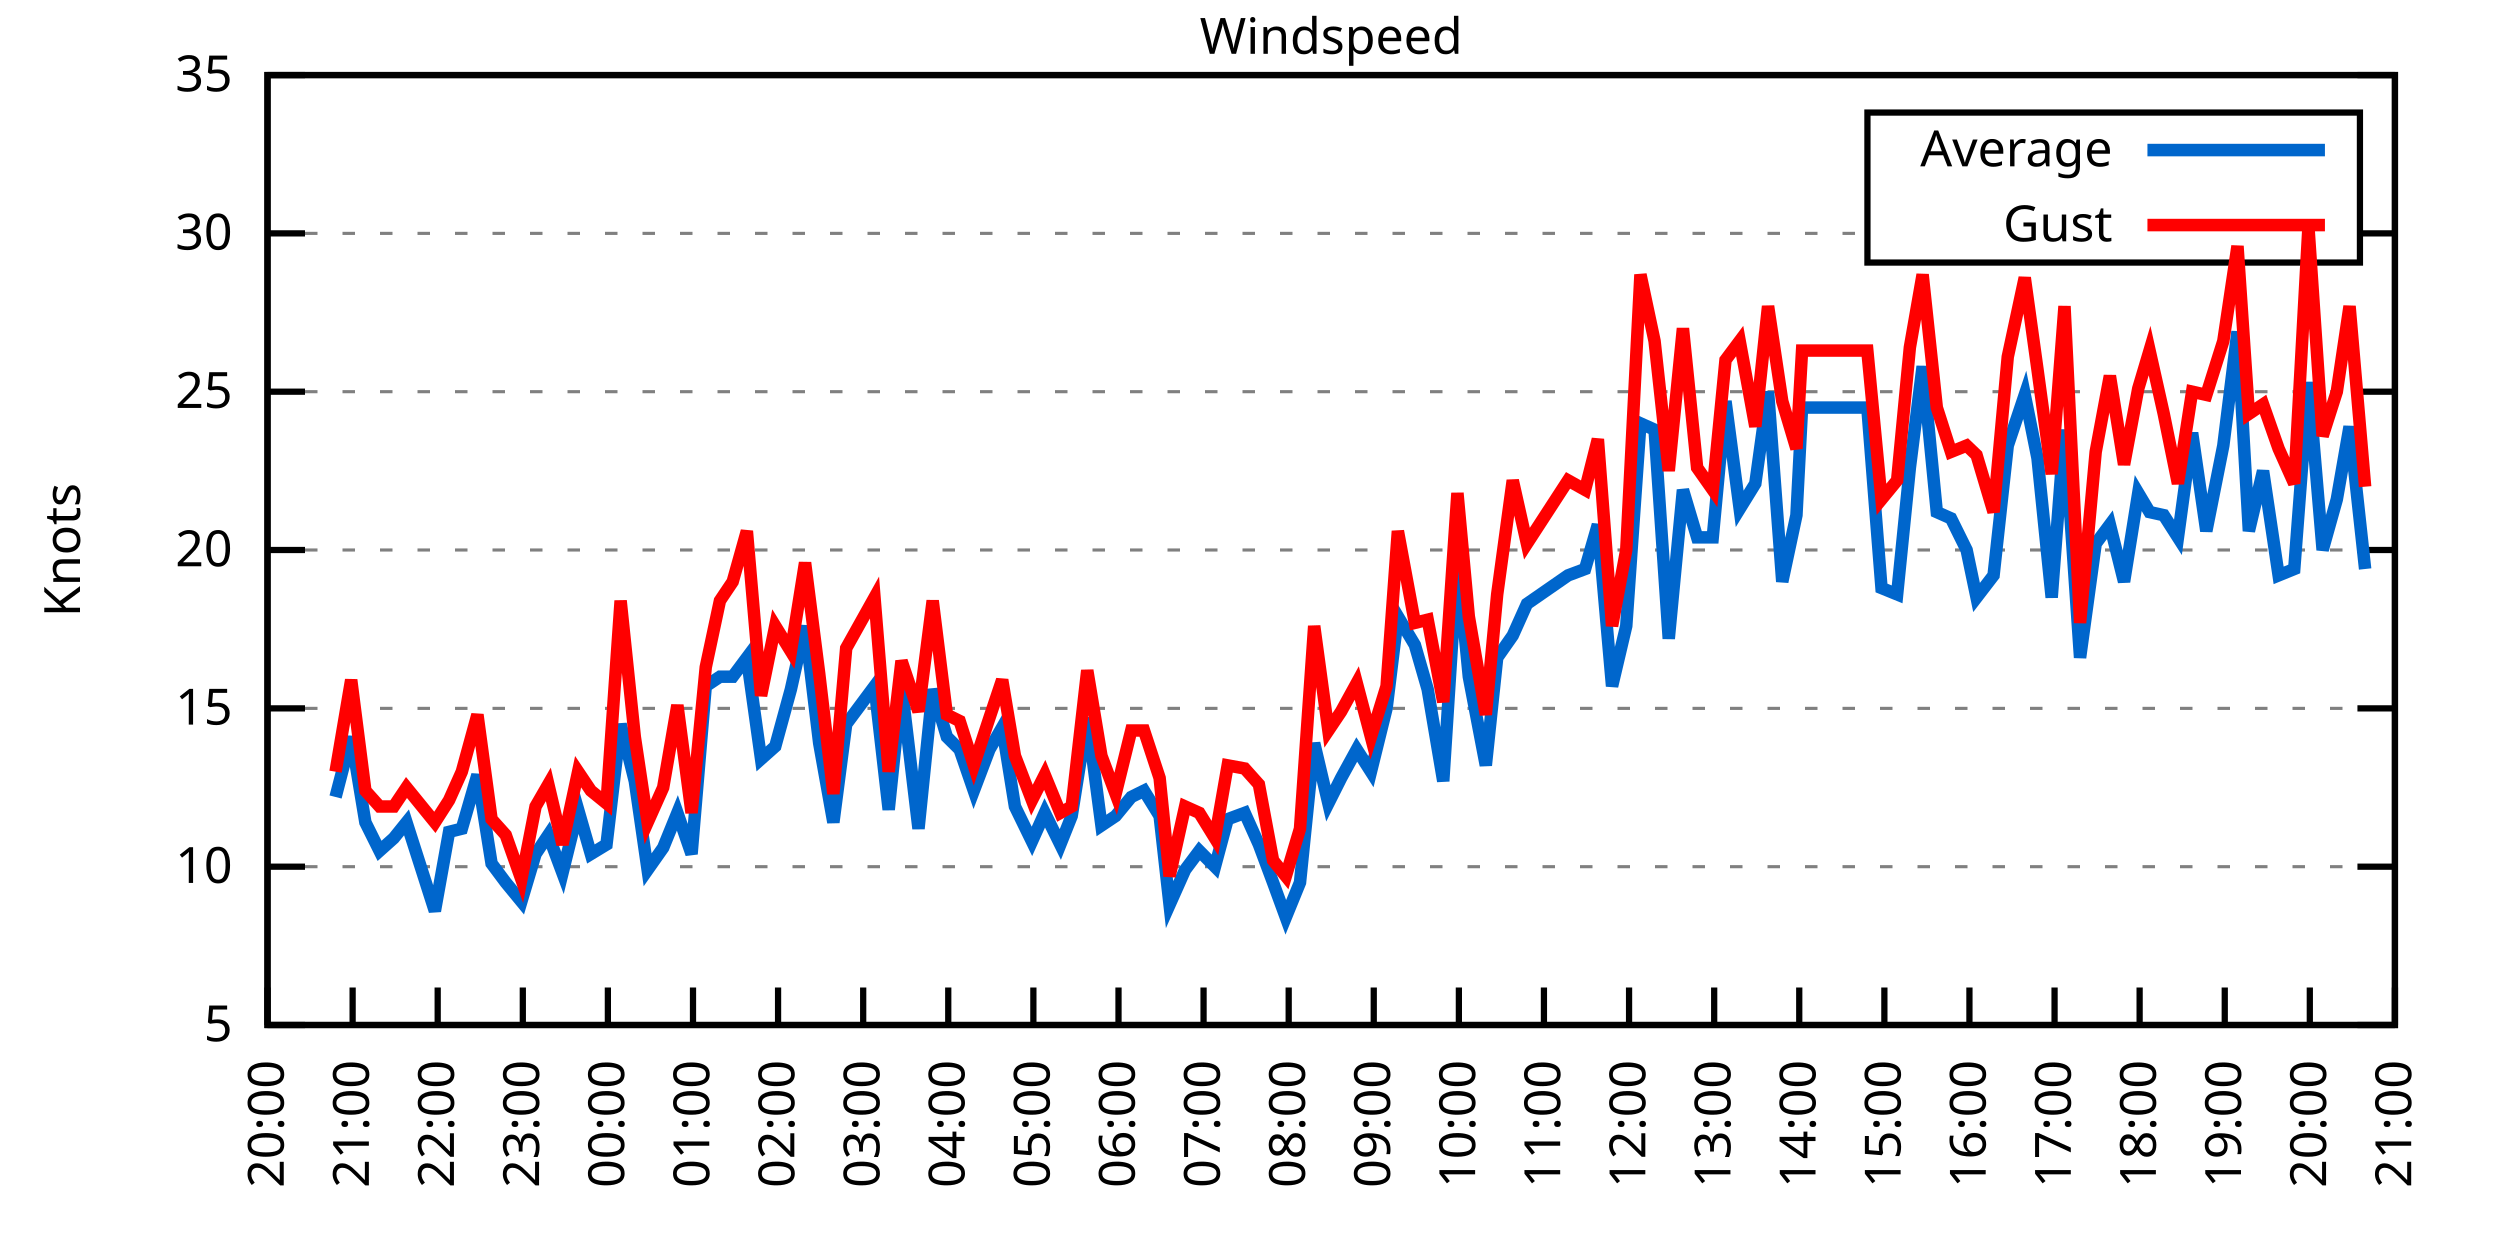
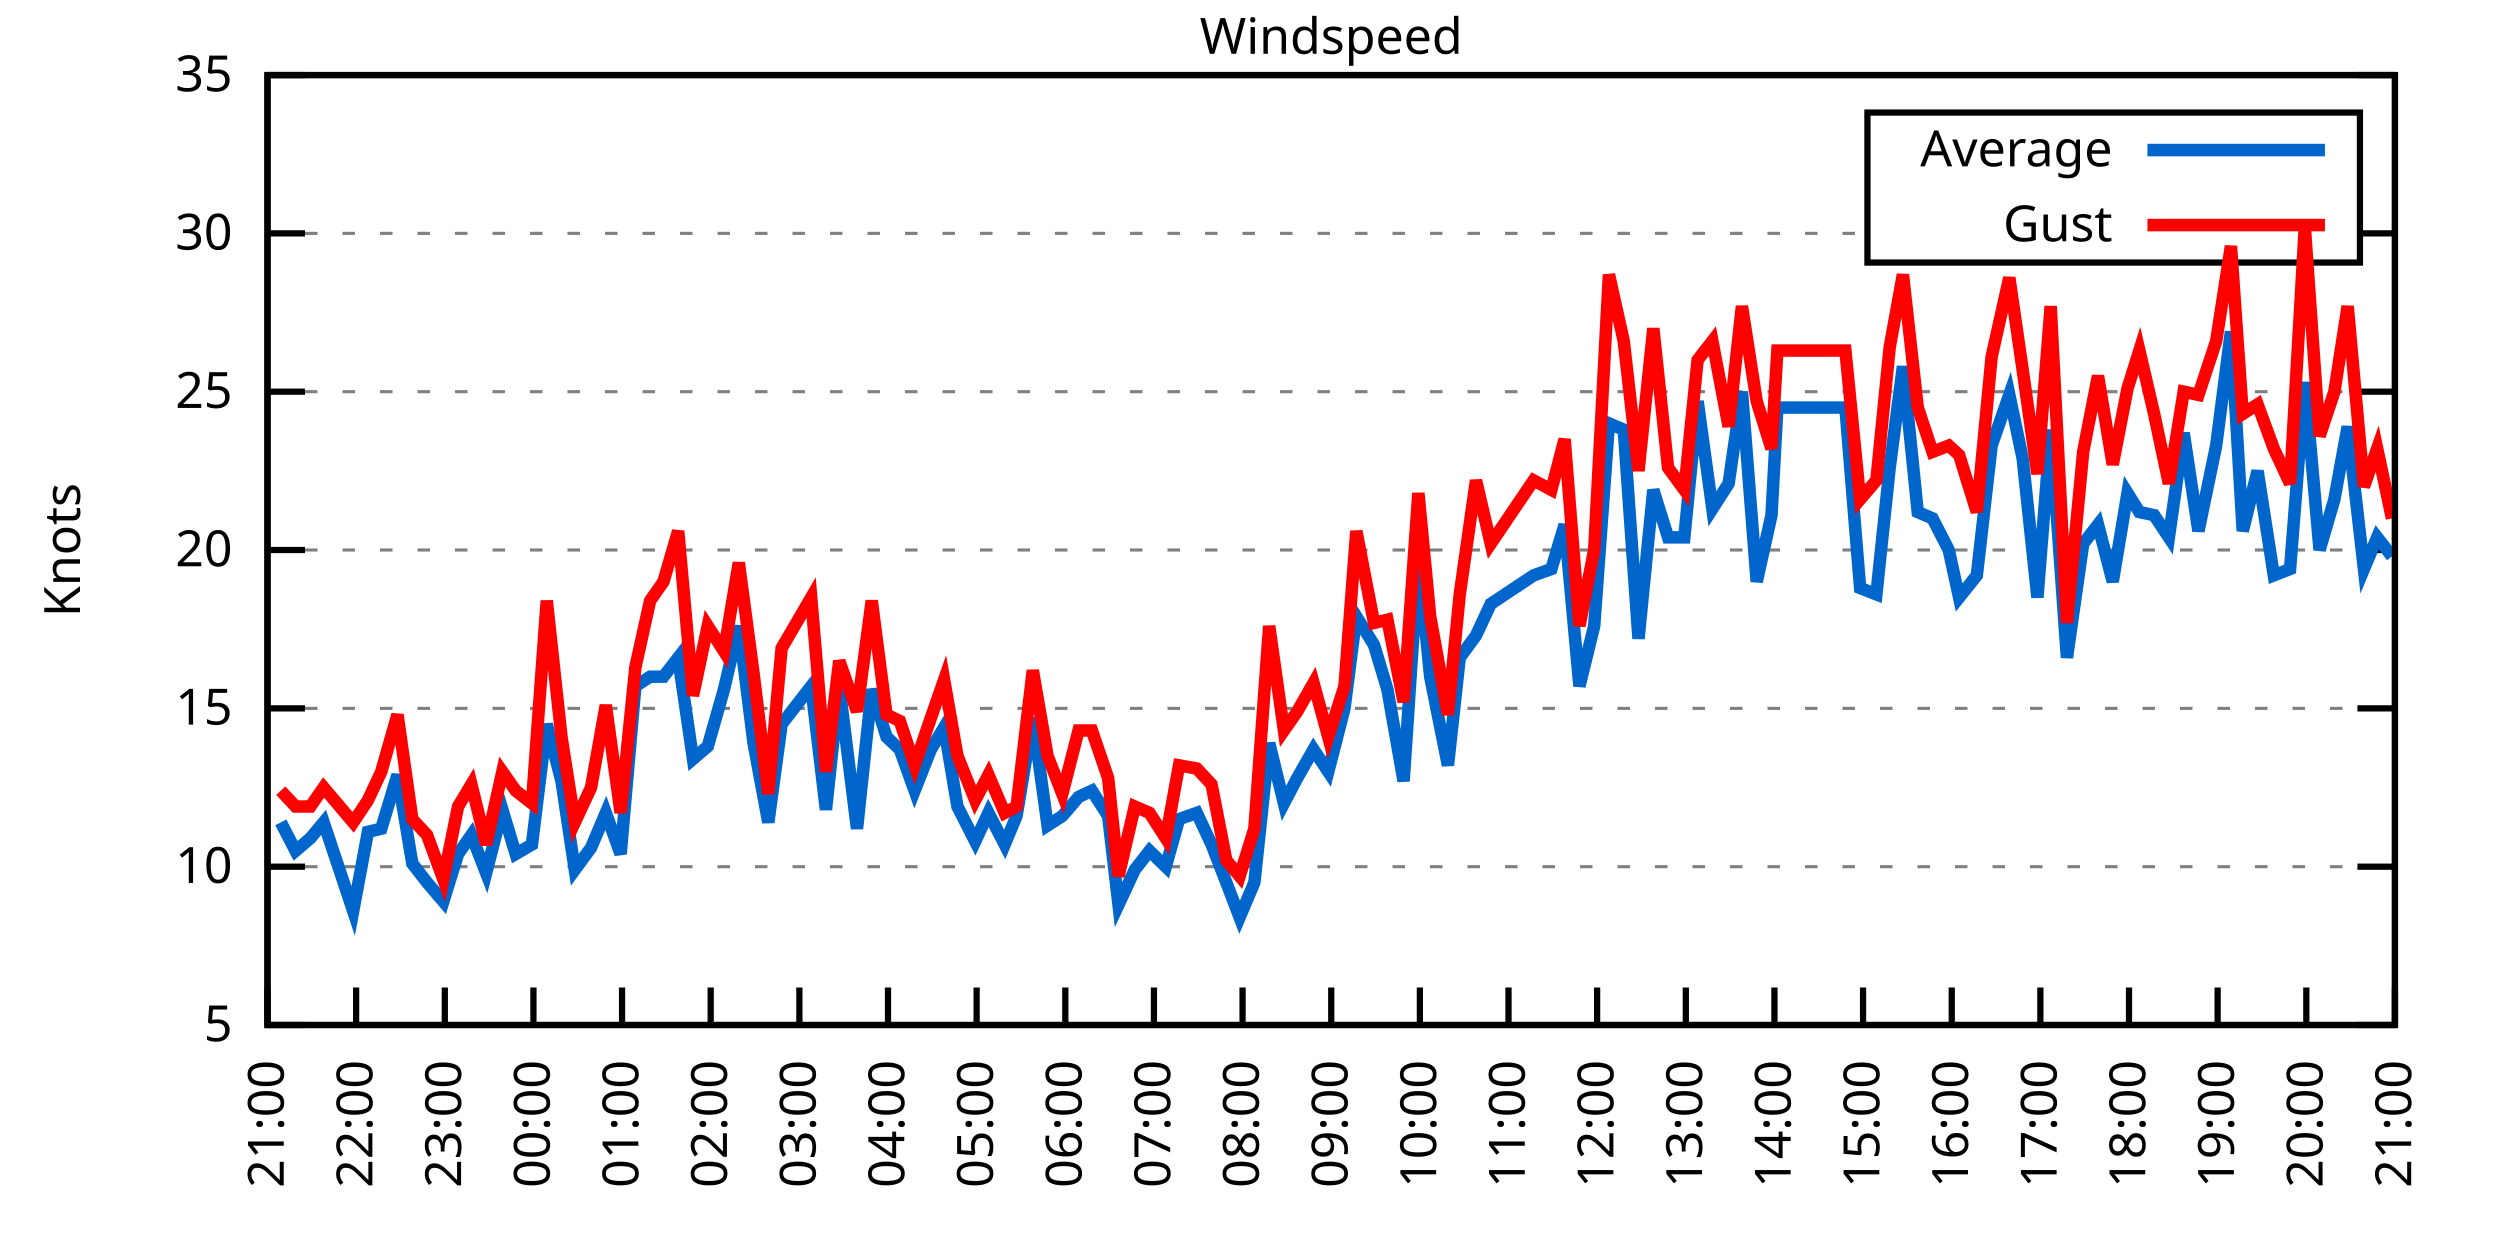
<svg xmlns="http://www.w3.org/2000/svg" xmlns:xlink="http://www.w3.org/1999/xlink" width="400" height="200" viewBox="0 0 400 200">
  <g id="gnuplot_canvas">
    <rect x="0" y="0" width="400" height="200" fill="none" />
    <defs>
      <circle id="gpDot" r="0.5" stroke-width="0.5" stroke="currentColor" />
      <path id="gpPt0" stroke-width="0.333" stroke="currentColor" d="M-1,0 h2 M0,-1 v2" />
      <path id="gpPt1" stroke-width="0.333" stroke="currentColor" d="M-1,-1 L1,1 M1,-1 L-1,1" />
      <path id="gpPt2" stroke-width="0.333" stroke="currentColor" d="M-1,0 L1,0 M0,-1 L0,1 M-1,-1 L1,1 M-1,1 L1,-1" />
      <rect id="gpPt3" stroke-width="0.333" stroke="currentColor" x="-1" y="-1" width="2" height="2" />
      <rect id="gpPt4" stroke-width="0.333" stroke="currentColor" fill="currentColor" x="-1" y="-1" width="2" height="2" />
      <circle id="gpPt5" stroke-width="0.333" stroke="currentColor" cx="0" cy="0" r="1" />
      <use xlink:href="#gpPt5" id="gpPt6" fill="currentColor" stroke="none" />
      <path id="gpPt7" stroke-width="0.333" stroke="currentColor" d="M0,-1.33 L-1.33,0.67 L1.33,0.67 z" />
      <use xlink:href="#gpPt7" id="gpPt8" fill="currentColor" stroke="none" />
      <use xlink:href="#gpPt7" id="gpPt9" stroke="currentColor" transform="rotate(180)" />
      <use xlink:href="#gpPt9" id="gpPt10" fill="currentColor" stroke="none" />
      <use xlink:href="#gpPt3" id="gpPt11" stroke="currentColor" transform="rotate(45)" />
      <use xlink:href="#gpPt11" id="gpPt12" fill="currentColor" stroke="none" />
      <path id="gpPt13" stroke-width="0.333" stroke="currentColor" d="M0,1.330 L1.265,0.411 L0.782,-1.067 L-0.782,-1.076 L-1.265,0.411 z" />
      <use xlink:href="#gpPt13" id="gpPt14" fill="currentColor" stroke="none" />
      <filter id="textbox" filterUnits="objectBoundingBox" x="0" y="0" height="1" width="1">
        <feFlood flood-color="white" flood-opacity="1" result="bgnd" />
        <feComposite in="SourceGraphic" in2="bgnd" operator="atop" />
      </filter>
      <filter id="greybox" filterUnits="objectBoundingBox" x="0" y="0" height="1" width="1">
        <feFlood flood-color="lightgrey" flood-opacity="1" result="grey" />
        <feComposite in="SourceGraphic" in2="grey" operator="atop" />
      </filter>
    </defs>
    <g fill="none" color="white" stroke="currentColor" stroke-width="1.00" stroke-linecap="butt" stroke-linejoin="miter">
</g>
    <g fill="none" color="black" stroke="currentColor" stroke-width="1.00" stroke-linecap="butt" stroke-linejoin="miter">
      <g stroke="none" shape-rendering="crispEdges">
        <polygon fill="rgb(255, 255, 255)" points="42.80,164.00 383.18,164.00 383.18,12.02 42.80,12.02 " />
      </g>
    </g>
    <g fill="none" color="black" stroke="currentColor" stroke-width="1.00" stroke-linecap="butt" stroke-linejoin="miter">
</g>
    <g fill="none" color="black" stroke="black" stroke-width="0.50" stroke-linecap="butt" stroke-linejoin="miter">
</g>
    <g fill="none" color="gray" stroke="currentColor" stroke-width="0.50" stroke-linecap="butt" stroke-linejoin="miter">
      <path stroke="gray" stroke-dasharray="2,4" class="gridline" d="M42.80,164.00 L383.19,164.00  " />
    </g>
    <g fill="none" color="gray" stroke="gray" stroke-width="1.00" stroke-linecap="butt" stroke-linejoin="miter">
</g>
    <g fill="none" color="black" stroke="currentColor" stroke-width="1.00" stroke-linecap="butt" stroke-linejoin="miter">
      <path stroke="black" d="M42.80,164.00 L48.80,164.00 M383.19,164.00 L377.19,164.00  " />
      <g transform="translate(37.20,166.60)" stroke="none" fill="black" font-family="Sans" font-size="8.00" text-anchor="end">
        <text>
          <tspan font-family="Sans"> 5</tspan>
        </text>
      </g>
    </g>
    <g fill="none" color="black" stroke="currentColor" stroke-width="1.00" stroke-linecap="butt" stroke-linejoin="miter">
</g>
    <g fill="none" color="black" stroke="black" stroke-width="0.50" stroke-linecap="butt" stroke-linejoin="miter">
</g>
    <g fill="none" color="gray" stroke="currentColor" stroke-width="0.50" stroke-linecap="butt" stroke-linejoin="miter">
      <path stroke="gray" stroke-dasharray="2,4" class="gridline" d="M42.80,138.67 L383.19,138.67  " />
    </g>
    <g fill="none" color="gray" stroke="gray" stroke-width="1.00" stroke-linecap="butt" stroke-linejoin="miter">
</g>
    <g fill="none" color="black" stroke="currentColor" stroke-width="1.00" stroke-linecap="butt" stroke-linejoin="miter">
      <path stroke="black" d="M42.80,138.67 L48.80,138.67 M383.19,138.67 L377.19,138.67  " />
      <g transform="translate(37.20,141.27)" stroke="none" fill="black" font-family="Sans" font-size="8.00" text-anchor="end">
        <text>
          <tspan font-family="Sans"> 10</tspan>
        </text>
      </g>
    </g>
    <g fill="none" color="black" stroke="currentColor" stroke-width="1.00" stroke-linecap="butt" stroke-linejoin="miter">
</g>
    <g fill="none" color="black" stroke="black" stroke-width="0.50" stroke-linecap="butt" stroke-linejoin="miter">
</g>
    <g fill="none" color="gray" stroke="currentColor" stroke-width="0.50" stroke-linecap="butt" stroke-linejoin="miter">
      <path stroke="gray" stroke-dasharray="2,4" class="gridline" d="M42.80,113.34 L383.19,113.34  " />
    </g>
    <g fill="none" color="gray" stroke="gray" stroke-width="1.00" stroke-linecap="butt" stroke-linejoin="miter">
</g>
    <g fill="none" color="black" stroke="currentColor" stroke-width="1.00" stroke-linecap="butt" stroke-linejoin="miter">
      <path stroke="black" d="M42.80,113.34 L48.80,113.34 M383.19,113.34 L377.19,113.34  " />
      <g transform="translate(37.20,115.94)" stroke="none" fill="black" font-family="Sans" font-size="8.00" text-anchor="end">
        <text>
          <tspan font-family="Sans"> 15</tspan>
        </text>
      </g>
    </g>
    <g fill="none" color="black" stroke="currentColor" stroke-width="1.00" stroke-linecap="butt" stroke-linejoin="miter">
</g>
    <g fill="none" color="black" stroke="black" stroke-width="0.50" stroke-linecap="butt" stroke-linejoin="miter">
</g>
    <g fill="none" color="gray" stroke="currentColor" stroke-width="0.50" stroke-linecap="butt" stroke-linejoin="miter">
      <path stroke="gray" stroke-dasharray="2,4" class="gridline" d="M42.80,88.00 L383.19,88.00  " />
    </g>
    <g fill="none" color="gray" stroke="gray" stroke-width="1.00" stroke-linecap="butt" stroke-linejoin="miter">
</g>
    <g fill="none" color="black" stroke="currentColor" stroke-width="1.00" stroke-linecap="butt" stroke-linejoin="miter">
      <path stroke="black" d="M42.80,88.00 L48.80,88.00 M383.19,88.00 L377.19,88.00  " />
      <g transform="translate(37.20,90.60)" stroke="none" fill="black" font-family="Sans" font-size="8.00" text-anchor="end">
        <text>
          <tspan font-family="Sans"> 20</tspan>
        </text>
      </g>
    </g>
    <g fill="none" color="black" stroke="currentColor" stroke-width="1.00" stroke-linecap="butt" stroke-linejoin="miter">
</g>
    <g fill="none" color="black" stroke="black" stroke-width="0.50" stroke-linecap="butt" stroke-linejoin="miter">
</g>
    <g fill="none" color="gray" stroke="currentColor" stroke-width="0.50" stroke-linecap="butt" stroke-linejoin="miter">
      <path stroke="gray" stroke-dasharray="2,4" class="gridline" d="M42.80,62.67 L383.19,62.67  " />
    </g>
    <g fill="none" color="gray" stroke="gray" stroke-width="1.00" stroke-linecap="butt" stroke-linejoin="miter">
</g>
    <g fill="none" color="black" stroke="currentColor" stroke-width="1.00" stroke-linecap="butt" stroke-linejoin="miter">
      <path stroke="black" d="M42.80,62.67 L48.80,62.67 M383.19,62.67 L377.19,62.67  " />
      <g transform="translate(37.20,65.27)" stroke="none" fill="black" font-family="Sans" font-size="8.00" text-anchor="end">
        <text>
          <tspan font-family="Sans"> 25</tspan>
        </text>
      </g>
    </g>
    <g fill="none" color="black" stroke="currentColor" stroke-width="1.00" stroke-linecap="butt" stroke-linejoin="miter">
</g>
    <g fill="none" color="black" stroke="black" stroke-width="0.50" stroke-linecap="butt" stroke-linejoin="miter">
</g>
    <g fill="none" color="gray" stroke="currentColor" stroke-width="0.50" stroke-linecap="butt" stroke-linejoin="miter">
      <path stroke="gray" stroke-dasharray="2,4" class="gridline" d="M42.80,37.34 L298.79,37.34 M377.59,37.34 L383.19,37.34  " />
    </g>
    <g fill="none" color="gray" stroke="gray" stroke-width="1.00" stroke-linecap="butt" stroke-linejoin="miter">
</g>
    <g fill="none" color="black" stroke="currentColor" stroke-width="1.00" stroke-linecap="butt" stroke-linejoin="miter">
      <path stroke="black" d="M42.80,37.34 L48.80,37.34 M383.19,37.34 L377.19,37.34  " />
      <g transform="translate(37.20,39.94)" stroke="none" fill="black" font-family="Sans" font-size="8.00" text-anchor="end">
        <text>
          <tspan font-family="Sans"> 30</tspan>
        </text>
      </g>
    </g>
    <g fill="none" color="black" stroke="currentColor" stroke-width="1.00" stroke-linecap="butt" stroke-linejoin="miter">
</g>
    <g fill="none" color="black" stroke="black" stroke-width="0.50" stroke-linecap="butt" stroke-linejoin="miter">
</g>
    <g fill="none" color="gray" stroke="currentColor" stroke-width="0.50" stroke-linecap="butt" stroke-linejoin="miter">
      <path stroke="gray" stroke-dasharray="2,4" class="gridline" d="M42.80,12.01 L383.19,12.01  " />
    </g>
    <g fill="none" color="gray" stroke="gray" stroke-width="1.00" stroke-linecap="butt" stroke-linejoin="miter">
</g>
    <g fill="none" color="black" stroke="currentColor" stroke-width="1.00" stroke-linecap="butt" stroke-linejoin="miter">
      <path stroke="black" d="M42.80,12.01 L48.80,12.01 M383.19,12.01 L377.19,12.01  " />
      <g transform="translate(37.20,14.61)" stroke="none" fill="black" font-family="Sans" font-size="8.00" text-anchor="end">
        <text>
          <tspan font-family="Sans"> 35</tspan>
        </text>
      </g>
    </g>
    <g fill="none" color="black" stroke="currentColor" stroke-width="1.00" stroke-linecap="butt" stroke-linejoin="miter">
      <path stroke="black" d="M42.80,164.00 L42.80,158.00  " />
      <g transform="translate(45.40,169.60) rotate(270.00)" stroke="none" fill="black" font-family="Sans" font-size="8.00" text-anchor="end">
        <text>
-           <tspan font-family="Sans">20:00</tspan>
-         </text>
-       </g>
-     </g>
-     <g fill="none" color="black" stroke="currentColor" stroke-width="1.00" stroke-linecap="butt" stroke-linejoin="miter">
-       <path stroke="black" d="M56.42,164.00 L56.42,158.00  " />
-       <g transform="translate(59.02,169.60) rotate(270.00)" stroke="none" fill="black" font-family="Sans" font-size="8.00" text-anchor="end">
-         <text>
          <tspan font-family="Sans">21:00</tspan>
        </text>
      </g>
    </g>
    <g fill="none" color="black" stroke="currentColor" stroke-width="1.00" stroke-linecap="butt" stroke-linejoin="miter">
-       <path stroke="black" d="M70.03,164.00 L70.03,158.00  " />
-       <g transform="translate(72.63,169.60) rotate(270.00)" stroke="none" fill="black" font-family="Sans" font-size="8.00" text-anchor="end">
+       <path stroke="black" d="M56.98,164.00 L56.98,158.00  " />
+       <g transform="translate(59.58,169.60) rotate(270.00)" stroke="none" fill="black" font-family="Sans" font-size="8.00" text-anchor="end">
        <text>
          <tspan font-family="Sans">22:00</tspan>
        </text>
      </g>
    </g>
    <g fill="none" color="black" stroke="currentColor" stroke-width="1.00" stroke-linecap="butt" stroke-linejoin="miter">
-       <path stroke="black" d="M83.65,164.00 L83.65,158.00  " />
-       <g transform="translate(86.25,169.60) rotate(270.00)" stroke="none" fill="black" font-family="Sans" font-size="8.00" text-anchor="end">
+       <path stroke="black" d="M71.17,164.00 L71.17,158.00  " />
+       <g transform="translate(73.77,169.60) rotate(270.00)" stroke="none" fill="black" font-family="Sans" font-size="8.00" text-anchor="end">
        <text>
          <tspan font-family="Sans">23:00</tspan>
        </text>
      </g>
    </g>
    <g fill="none" color="black" stroke="currentColor" stroke-width="1.00" stroke-linecap="butt" stroke-linejoin="miter">
-       <path stroke="black" d="M97.26,164.00 L97.26,158.00  " />
-       <g transform="translate(99.86,169.60) rotate(270.00)" stroke="none" fill="black" font-family="Sans" font-size="8.00" text-anchor="end">
+       <path stroke="black" d="M85.35,164.00 L85.35,158.00  " />
+       <g transform="translate(87.95,169.60) rotate(270.00)" stroke="none" fill="black" font-family="Sans" font-size="8.00" text-anchor="end">
        <text>
          <tspan font-family="Sans">00:00</tspan>
        </text>
      </g>
    </g>
    <g fill="none" color="black" stroke="currentColor" stroke-width="1.00" stroke-linecap="butt" stroke-linejoin="miter">
-       <path stroke="black" d="M110.88,164.00 L110.88,158.00  " />
-       <g transform="translate(113.48,169.60) rotate(270.00)" stroke="none" fill="black" font-family="Sans" font-size="8.00" text-anchor="end">
+       <path stroke="black" d="M99.53,164.00 L99.53,158.00  " />
+       <g transform="translate(102.13,169.60) rotate(270.00)" stroke="none" fill="black" font-family="Sans" font-size="8.00" text-anchor="end">
        <text>
          <tspan font-family="Sans">01:00</tspan>
        </text>
      </g>
    </g>
    <g fill="none" color="black" stroke="currentColor" stroke-width="1.00" stroke-linecap="butt" stroke-linejoin="miter">
-       <path stroke="black" d="M124.49,164.00 L124.49,158.00  " />
-       <g transform="translate(127.09,169.60) rotate(270.00)" stroke="none" fill="black" font-family="Sans" font-size="8.00" text-anchor="end">
+       <path stroke="black" d="M113.71,164.00 L113.71,158.00  " />
+       <g transform="translate(116.31,169.60) rotate(270.00)" stroke="none" fill="black" font-family="Sans" font-size="8.00" text-anchor="end">
        <text>
          <tspan font-family="Sans">02:00</tspan>
        </text>
      </g>
    </g>
    <g fill="none" color="black" stroke="currentColor" stroke-width="1.00" stroke-linecap="butt" stroke-linejoin="miter">
-       <path stroke="black" d="M138.11,164.00 L138.11,158.00  " />
-       <g transform="translate(140.71,169.60) rotate(270.00)" stroke="none" fill="black" font-family="Sans" font-size="8.00" text-anchor="end">
+       <path stroke="black" d="M127.90,164.00 L127.90,158.00  " />
+       <g transform="translate(130.50,169.60) rotate(270.00)" stroke="none" fill="black" font-family="Sans" font-size="8.00" text-anchor="end">
        <text>
          <tspan font-family="Sans">03:00</tspan>
        </text>
      </g>
    </g>
    <g fill="none" color="black" stroke="currentColor" stroke-width="1.00" stroke-linecap="butt" stroke-linejoin="miter">
-       <path stroke="black" d="M151.72,164.00 L151.72,158.00  " />
-       <g transform="translate(154.32,169.60) rotate(270.00)" stroke="none" fill="black" font-family="Sans" font-size="8.00" text-anchor="end">
+       <path stroke="black" d="M142.08,164.00 L142.08,158.00  " />
+       <g transform="translate(144.68,169.60) rotate(270.00)" stroke="none" fill="black" font-family="Sans" font-size="8.00" text-anchor="end">
        <text>
          <tspan font-family="Sans">04:00</tspan>
        </text>
      </g>
    </g>
    <g fill="none" color="black" stroke="currentColor" stroke-width="1.00" stroke-linecap="butt" stroke-linejoin="miter">
-       <path stroke="black" d="M165.34,164.00 L165.34,158.00  " />
-       <g transform="translate(167.94,169.60) rotate(270.00)" stroke="none" fill="black" font-family="Sans" font-size="8.00" text-anchor="end">
+       <path stroke="black" d="M156.26,164.00 L156.26,158.00  " />
+       <g transform="translate(158.86,169.60) rotate(270.00)" stroke="none" fill="black" font-family="Sans" font-size="8.00" text-anchor="end">
        <text>
          <tspan font-family="Sans">05:00</tspan>
        </text>
      </g>
    </g>
    <g fill="none" color="black" stroke="currentColor" stroke-width="1.00" stroke-linecap="butt" stroke-linejoin="miter">
-       <path stroke="black" d="M178.96,164.00 L178.96,158.00  " />
-       <g transform="translate(181.56,169.60) rotate(270.00)" stroke="none" fill="black" font-family="Sans" font-size="8.00" text-anchor="end">
+       <path stroke="black" d="M170.45,164.00 L170.45,158.00  " />
+       <g transform="translate(173.05,169.60) rotate(270.00)" stroke="none" fill="black" font-family="Sans" font-size="8.00" text-anchor="end">
        <text>
          <tspan font-family="Sans">06:00</tspan>
        </text>
      </g>
    </g>
    <g fill="none" color="black" stroke="currentColor" stroke-width="1.00" stroke-linecap="butt" stroke-linejoin="miter">
-       <path stroke="black" d="M192.57,164.00 L192.57,158.00  " />
-       <g transform="translate(195.17,169.60) rotate(270.00)" stroke="none" fill="black" font-family="Sans" font-size="8.00" text-anchor="end">
+       <path stroke="black" d="M184.63,164.00 L184.63,158.00  " />
+       <g transform="translate(187.23,169.60) rotate(270.00)" stroke="none" fill="black" font-family="Sans" font-size="8.00" text-anchor="end">
        <text>
          <tspan font-family="Sans">07:00</tspan>
        </text>
      </g>
    </g>
    <g fill="none" color="black" stroke="currentColor" stroke-width="1.00" stroke-linecap="butt" stroke-linejoin="miter">
-       <path stroke="black" d="M206.19,164.00 L206.19,158.00  " />
-       <g transform="translate(208.79,169.60) rotate(270.00)" stroke="none" fill="black" font-family="Sans" font-size="8.00" text-anchor="end">
+       <path stroke="black" d="M198.81,164.00 L198.81,158.00  " />
+       <g transform="translate(201.41,169.60) rotate(270.00)" stroke="none" fill="black" font-family="Sans" font-size="8.00" text-anchor="end">
        <text>
          <tspan font-family="Sans">08:00</tspan>
        </text>
      </g>
    </g>
    <g fill="none" color="black" stroke="currentColor" stroke-width="1.00" stroke-linecap="butt" stroke-linejoin="miter">
-       <path stroke="black" d="M219.80,164.00 L219.80,158.00  " />
-       <g transform="translate(222.40,169.60) rotate(270.00)" stroke="none" fill="black" font-family="Sans" font-size="8.00" text-anchor="end">
+       <path stroke="black" d="M213.00,164.00 L213.00,158.00  " />
+       <g transform="translate(215.60,169.60) rotate(270.00)" stroke="none" fill="black" font-family="Sans" font-size="8.00" text-anchor="end">
        <text>
          <tspan font-family="Sans">09:00</tspan>
        </text>
      </g>
    </g>
    <g fill="none" color="black" stroke="currentColor" stroke-width="1.00" stroke-linecap="butt" stroke-linejoin="miter">
-       <path stroke="black" d="M233.42,164.00 L233.42,158.00  " />
-       <g transform="translate(236.02,169.60) rotate(270.00)" stroke="none" fill="black" font-family="Sans" font-size="8.00" text-anchor="end">
+       <path stroke="black" d="M227.18,164.00 L227.18,158.00  " />
+       <g transform="translate(229.78,169.60) rotate(270.00)" stroke="none" fill="black" font-family="Sans" font-size="8.00" text-anchor="end">
        <text>
          <tspan font-family="Sans">10:00</tspan>
        </text>
      </g>
    </g>
    <g fill="none" color="black" stroke="currentColor" stroke-width="1.00" stroke-linecap="butt" stroke-linejoin="miter">
-       <path stroke="black" d="M247.03,164.00 L247.03,158.00  " />
-       <g transform="translate(249.63,169.60) rotate(270.00)" stroke="none" fill="black" font-family="Sans" font-size="8.00" text-anchor="end">
+       <path stroke="black" d="M241.36,164.00 L241.36,158.00  " />
+       <g transform="translate(243.96,169.60) rotate(270.00)" stroke="none" fill="black" font-family="Sans" font-size="8.00" text-anchor="end">
        <text>
          <tspan font-family="Sans">11:00</tspan>
        </text>
      </g>
    </g>
    <g fill="none" color="black" stroke="currentColor" stroke-width="1.00" stroke-linecap="butt" stroke-linejoin="miter">
-       <path stroke="black" d="M260.65,164.00 L260.65,158.00  " />
-       <g transform="translate(263.25,169.60) rotate(270.00)" stroke="none" fill="black" font-family="Sans" font-size="8.00" text-anchor="end">
+       <path stroke="black" d="M255.54,164.00 L255.54,158.00  " />
+       <g transform="translate(258.14,169.60) rotate(270.00)" stroke="none" fill="black" font-family="Sans" font-size="8.00" text-anchor="end">
        <text>
          <tspan font-family="Sans">12:00</tspan>
        </text>
      </g>
    </g>
    <g fill="none" color="black" stroke="currentColor" stroke-width="1.00" stroke-linecap="butt" stroke-linejoin="miter">
-       <path stroke="black" d="M274.27,164.00 L274.27,158.00  " />
-       <g transform="translate(276.87,169.60) rotate(270.00)" stroke="none" fill="black" font-family="Sans" font-size="8.00" text-anchor="end">
+       <path stroke="black" d="M269.73,164.00 L269.73,158.00  " />
+       <g transform="translate(272.33,169.60) rotate(270.00)" stroke="none" fill="black" font-family="Sans" font-size="8.00" text-anchor="end">
        <text>
          <tspan font-family="Sans">13:00</tspan>
        </text>
      </g>
    </g>
    <g fill="none" color="black" stroke="currentColor" stroke-width="1.00" stroke-linecap="butt" stroke-linejoin="miter">
-       <path stroke="black" d="M287.88,164.00 L287.88,158.00  " />
-       <g transform="translate(290.48,169.60) rotate(270.00)" stroke="none" fill="black" font-family="Sans" font-size="8.00" text-anchor="end">
+       <path stroke="black" d="M283.91,164.00 L283.91,158.00  " />
+       <g transform="translate(286.51,169.60) rotate(270.00)" stroke="none" fill="black" font-family="Sans" font-size="8.00" text-anchor="end">
        <text>
          <tspan font-family="Sans">14:00</tspan>
        </text>
      </g>
    </g>
    <g fill="none" color="black" stroke="currentColor" stroke-width="1.00" stroke-linecap="butt" stroke-linejoin="miter">
-       <path stroke="black" d="M301.50,164.00 L301.50,158.00  " />
-       <g transform="translate(304.10,169.60) rotate(270.00)" stroke="none" fill="black" font-family="Sans" font-size="8.00" text-anchor="end">
+       <path stroke="black" d="M298.09,164.00 L298.09,158.00  " />
+       <g transform="translate(300.69,169.60) rotate(270.00)" stroke="none" fill="black" font-family="Sans" font-size="8.00" text-anchor="end">
        <text>
          <tspan font-family="Sans">15:00</tspan>
        </text>
      </g>
    </g>
    <g fill="none" color="black" stroke="currentColor" stroke-width="1.00" stroke-linecap="butt" stroke-linejoin="miter">
-       <path stroke="black" d="M315.11,164.00 L315.11,158.00  " />
-       <g transform="translate(317.71,169.60) rotate(270.00)" stroke="none" fill="black" font-family="Sans" font-size="8.00" text-anchor="end">
+       <path stroke="black" d="M312.28,164.00 L312.28,158.00  " />
+       <g transform="translate(314.88,169.60) rotate(270.00)" stroke="none" fill="black" font-family="Sans" font-size="8.00" text-anchor="end">
        <text>
          <tspan font-family="Sans">16:00</tspan>
        </text>
      </g>
    </g>
    <g fill="none" color="black" stroke="currentColor" stroke-width="1.00" stroke-linecap="butt" stroke-linejoin="miter">
-       <path stroke="black" d="M328.73,164.00 L328.73,158.00  " />
-       <g transform="translate(331.33,169.60) rotate(270.00)" stroke="none" fill="black" font-family="Sans" font-size="8.00" text-anchor="end">
+       <path stroke="black" d="M326.46,164.00 L326.46,158.00  " />
+       <g transform="translate(329.06,169.60) rotate(270.00)" stroke="none" fill="black" font-family="Sans" font-size="8.00" text-anchor="end">
        <text>
          <tspan font-family="Sans">17:00</tspan>
        </text>
      </g>
    </g>
    <g fill="none" color="black" stroke="currentColor" stroke-width="1.00" stroke-linecap="butt" stroke-linejoin="miter">
-       <path stroke="black" d="M342.34,164.00 L342.34,158.00  " />
-       <g transform="translate(344.94,169.60) rotate(270.00)" stroke="none" fill="black" font-family="Sans" font-size="8.00" text-anchor="end">
+       <path stroke="black" d="M340.64,164.00 L340.64,158.00  " />
+       <g transform="translate(343.24,169.60) rotate(270.00)" stroke="none" fill="black" font-family="Sans" font-size="8.00" text-anchor="end">
        <text>
          <tspan font-family="Sans">18:00</tspan>
        </text>
      </g>
    </g>
    <g fill="none" color="black" stroke="currentColor" stroke-width="1.00" stroke-linecap="butt" stroke-linejoin="miter">
-       <path stroke="black" d="M355.96,164.00 L355.96,158.00  " />
-       <g transform="translate(358.56,169.60) rotate(270.00)" stroke="none" fill="black" font-family="Sans" font-size="8.00" text-anchor="end">
+       <path stroke="black" d="M354.82,164.00 L354.82,158.00  " />
+       <g transform="translate(357.42,169.60) rotate(270.00)" stroke="none" fill="black" font-family="Sans" font-size="8.00" text-anchor="end">
        <text>
          <tspan font-family="Sans">19:00</tspan>
        </text>
      </g>
    </g>
    <g fill="none" color="black" stroke="currentColor" stroke-width="1.00" stroke-linecap="butt" stroke-linejoin="miter">
-       <path stroke="black" d="M369.57,164.00 L369.57,158.00  " />
-       <g transform="translate(372.17,169.60) rotate(270.00)" stroke="none" fill="black" font-family="Sans" font-size="8.00" text-anchor="end">
+       <path stroke="black" d="M369.01,164.00 L369.01,158.00  " />
+       <g transform="translate(371.61,169.60) rotate(270.00)" stroke="none" fill="black" font-family="Sans" font-size="8.00" text-anchor="end">
        <text>
          <tspan font-family="Sans">20:00</tspan>
        </text>
      </g>
    </g>
    <g fill="none" color="black" stroke="currentColor" stroke-width="1.00" stroke-linecap="butt" stroke-linejoin="miter">
      <path stroke="black" d="M383.19,164.00 L383.19,158.00  " />
      <g transform="translate(385.79,169.60) rotate(270.00)" stroke="none" fill="black" font-family="Sans" font-size="8.00" text-anchor="end">
        <text>
          <tspan font-family="Sans">21:00</tspan>
        </text>
      </g>
    </g>
    <g fill="none" color="black" stroke="currentColor" stroke-width="1.00" stroke-linecap="butt" stroke-linejoin="miter">
</g>
    <g fill="none" color="black" stroke="currentColor" stroke-width="1.00" stroke-linecap="butt" stroke-linejoin="miter">
      <path stroke="black" d="M42.80,12.01 L42.80,164.00 L383.19,164.00 L383.19,12.01 L42.80,12.01 Z  " />
    </g>
    <g fill="none" color="black" stroke="currentColor" stroke-width="1.00" stroke-linecap="butt" stroke-linejoin="miter">
</g>
    <g fill="none" color="black" stroke="currentColor" stroke-width="1.00" stroke-linecap="butt" stroke-linejoin="miter">
      <path stroke="black" d="M298.79,42.01 L298.79,18.01 L377.59,18.01 L377.59,42.01 L298.79,42.01 Z  " />
    </g>
    <g id="Windspeed_plot_1">
      <g fill="none" color="white" stroke="black" stroke-width="2.00" stroke-linecap="butt" stroke-linejoin="miter">
</g>
      <g fill="none" color="black" stroke="currentColor" stroke-width="2.00" stroke-linecap="butt" stroke-linejoin="miter">
        <g transform="translate(337.99,26.61)" stroke="none" fill="black" font-family="Sans" font-size="8.00" text-anchor="end">
          <text>
            <tspan font-family="Sans">Average</tspan>
          </text>
        </g>
      </g>
      <g fill="none" color="black" stroke="currentColor" stroke-width="2.00" stroke-linecap="butt" stroke-linejoin="miter">
-         <path stroke="rgb(  0, 102, 204)" d="M343.59,24.01 L371.99,24.01 M53.69,127.52 L56.19,117.90 L58.46,131.58 L60.73,136.14 L63.00,134.11 L65.04,131.58   L69.58,145.76 L71.85,133.10 L73.89,132.59 L76.39,123.98 L78.65,138.16 L80.92,141.20 L83.42,144.24 L85.69,136.64   L87.73,133.60 L90.00,139.68 L92.50,129.55 L94.54,136.64 L97.04,135.12 L99.30,115.87 L101.57,124.99 L103.62,139.17   L106.11,135.63 L108.38,130.06 L110.65,136.64 L112.92,109.79 L115.19,108.27 L117.23,108.27 L119.50,105.23 L121.77,121.44   L124.04,119.42 L126.54,110.30 L128.81,100.16 L131.07,118.91 L133.34,131.58 L135.39,115.87 L139.92,109.79 L142.19,129.55   L144.24,109.79 L146.96,132.59 L149.23,110.30 L151.50,117.90 L153.54,119.92 L155.81,126.51 L158.31,119.92 L160.35,116.38   L162.39,129.04 L165.11,134.62 L167.16,130.06 L169.65,135.12 L171.47,130.56 L173.96,114.86 L176.23,132.08 L178.50,130.56   L181.00,127.52 L183.04,126.51 L185.54,130.56 L187.13,144.75 L189.62,139.17 L191.89,136.14 L194.39,138.67 L196.43,131.07   L199.15,130.06 L201.42,135.12 L203.69,141.20 L205.73,146.77 L208.00,141.20 L210.27,118.91 L212.54,128.54 L214.58,124.48   L217.08,119.92 L219.35,123.47 L221.85,113.34 L223.66,98.64 L226.38,103.20 L228.43,110.30 L230.92,124.99 L233.19,89.52   L235.01,108.27 L237.73,122.46 L239.55,105.23 L242.04,101.68 L244.31,96.62 L250.89,92.06 L253.61,91.04 L255.66,83.95   L257.93,109.79 L260.20,100.16 L262.47,67.74 L264.73,68.75 L267.00,102.19 L269.27,78.38 L271.54,85.98 L274.04,85.98   L276.08,64.19 L278.35,81.42 L280.85,77.37 L282.89,62.67 L285.16,93.07 L287.43,82.43 L288.33,65.21 L298.77,65.21   L301.04,94.08 L303.54,95.10 L305.58,74.83 L307.62,58.62 L309.89,81.93 L312.16,82.94 L314.66,88.00 L316.25,95.60   L318.97,92.06 L321.24,71.29 L323.96,63.18 L326.00,73.31 L328.27,95.60 L330.32,68.75 L332.81,105.23 L335.31,86.99   L337.58,83.95 L339.85,93.07 L342.12,78.89 L343.93,81.93 L346.20,82.43 L348.47,85.98 L350.74,69.26 L353.01,84.97   L355.73,71.29 L358.00,53.05 L359.82,84.97 L362.09,75.34 L364.58,92.06 L367.08,91.04 L369.35,61.15 L371.62,88.00   L373.89,79.90 L375.93,68.25 L378.42,91.04  " />
+         <path stroke="rgb(  0, 102, 204)" d="M343.59,24.01 L371.99,24.01 M44.93,131.58 L47.29,136.14 L49.66,134.11 L51.78,131.58 L56.51,145.76 L58.87,133.10   L61.00,132.59 L63.60,123.98 L65.97,138.16 L68.33,141.20 L70.93,144.24 L73.29,136.64 L75.42,133.60 L77.78,139.68   L80.38,129.55 L82.51,136.64 L85.11,135.12 L87.48,115.87 L89.84,124.99 L91.97,139.17 L94.57,135.63 L96.93,130.06   L99.30,136.64 L101.66,109.79 L104.02,108.27 L106.15,108.27 L108.51,105.23 L110.88,121.44 L113.24,119.42 L115.84,110.30   L118.21,100.16 L120.57,118.91 L122.93,131.58 L125.06,115.87 L129.79,109.79 L132.15,129.55 L134.28,109.79 L137.12,132.59   L139.48,110.30 L141.84,117.90 L143.97,119.92 L146.34,126.51 L148.94,119.92 L151.06,116.38 L153.19,129.04 L156.03,134.62   L158.15,130.06 L160.75,135.12 L162.65,130.56 L165.25,114.86 L167.61,132.08 L169.97,130.56 L172.57,127.52 L174.70,126.51   L177.30,130.56 L178.96,144.75 L181.56,139.17 L183.92,136.14 L186.52,138.67 L188.65,131.07 L191.48,130.06 L193.85,135.12   L196.21,141.20 L198.34,146.77 L200.70,141.20 L203.07,118.91 L205.43,128.54 L207.56,124.48 L210.16,119.92 L212.52,123.47   L215.12,113.34 L217.01,98.64 L219.85,103.20 L221.98,110.30 L224.58,124.99 L226.94,89.52 L228.83,108.27 L231.67,122.46   L233.56,105.23 L236.16,101.68 L238.52,96.62 L245.38,92.06 L248.22,91.04 L250.34,83.95 L252.71,109.79 L255.07,100.16   L257.43,67.74 L259.80,68.75 L262.16,102.19 L264.53,78.38 L266.89,85.98 L269.49,85.98 L271.62,64.19 L273.98,81.42   L276.58,77.37 L278.71,62.67 L281.07,93.07 L283.44,82.43 L284.38,65.21 L295.26,65.21 L297.62,94.08 L300.22,95.10   L302.35,74.83 L304.47,58.62 L306.84,81.93 L309.20,82.94 L311.80,88.00 L313.46,95.60 L316.29,92.06 L318.66,71.29   L321.49,63.18 L323.62,73.31 L325.99,95.60 L328.11,68.75 L330.71,105.23 L333.31,86.99 L335.68,83.95 L338.04,93.07   L340.40,78.89 L342.30,81.93 L344.66,82.43 L347.02,85.98 L349.39,69.26 L351.75,84.97 L354.59,71.29 L356.95,53.05   L358.84,84.97 L361.21,75.34 L363.81,92.06 L366.41,91.04 L368.77,61.15 L371.13,88.00 L373.50,79.90 L375.63,68.25   L378.23,91.04 L380.35,85.98 L382.72,89.02  " />
      </g>
    </g>
    <g id="Windspeed_plot_2">
      <g fill="none" color="black" stroke="currentColor" stroke-width="2.00" stroke-linecap="butt" stroke-linejoin="miter">
        <g transform="translate(337.99,38.61)" stroke="none" fill="black" font-family="Sans" font-size="8.00" text-anchor="end">
          <text>
            <tspan font-family="Sans">Gust</tspan>
          </text>
        </g>
      </g>
      <g fill="none" color="black" stroke="currentColor" stroke-width="2.00" stroke-linecap="butt" stroke-linejoin="miter">
-         <path stroke="rgb(255,   0,   0)" d="M343.59,36.01 L371.99,36.01 M53.69,123.47 L56.19,108.78 L58.46,126.51 L60.73,129.04 L63.00,129.04 L65.04,126.00   L69.58,131.58 L71.85,128.03 L73.89,123.47 L76.39,114.35 L78.65,131.07 L80.92,133.60 L83.42,140.69 L85.69,129.04   L87.73,125.50 L90.00,135.12 L92.50,123.47 L94.54,126.51 L97.04,128.54 L99.30,96.11 L101.57,117.90 L103.62,131.58   L106.11,126.00 L108.38,112.83 L110.65,130.06 L112.92,106.75 L115.19,96.11 L117.23,93.07 L119.50,84.97 L121.77,111.31   L124.04,100.16 L126.54,104.22 L128.81,90.03 L131.07,107.76 L133.34,127.02 L135.39,103.71 L139.92,95.60 L142.19,123.47   L144.24,105.74 L146.96,113.84 L149.23,96.11 L151.50,114.35 L153.54,115.36 L155.81,122.46 L158.31,114.86 L160.35,108.78   L162.39,120.94 L165.11,128.03 L167.16,123.98 L169.65,130.06 L171.47,129.04 L173.96,107.26 L176.23,120.94 L178.50,127.02   L181.00,116.88 L183.04,116.88 L185.54,124.48 L187.13,140.19 L189.62,129.04 L191.89,130.06 L194.39,134.11 L196.43,122.46   L199.15,122.96 L201.42,125.50 L203.69,137.66 L205.73,140.19 L208.00,132.59 L210.27,100.16 L212.54,116.88 L214.58,113.84   L217.08,109.28 L219.35,117.90 L221.85,109.79 L223.66,84.97 L226.38,99.66 L228.43,99.15 L230.92,112.32 L233.19,78.89   L235.01,98.64 L237.73,114.35 L239.55,95.10 L242.04,76.86 L244.31,86.99 L250.89,76.86 L253.61,78.38 L255.66,70.27   L257.93,100.16 L260.20,88.00 L262.47,43.93 L264.73,54.57 L267.00,75.34 L269.27,52.54 L271.54,74.83 L274.04,78.38   L276.08,57.61 L278.35,54.57 L280.85,68.25 L282.89,48.99 L285.16,64.19 L287.43,71.79 L288.33,56.09 L298.77,56.09   L301.04,79.90 L303.54,76.86 L305.58,55.58 L307.62,43.93 L309.89,65.21 L312.16,72.30 L314.66,71.29 L316.25,72.81   L318.97,81.93 L321.24,57.10 L323.96,44.43 L326.00,59.13 L328.27,75.85 L330.32,48.99 L332.81,99.66 L335.31,72.30   L337.58,60.14 L339.85,74.33 L342.12,62.17 L343.93,56.09 L346.20,66.22 L348.47,77.37 L350.74,62.67 L353.01,63.18   L355.73,54.57 L358.00,39.37 L359.82,66.22 L362.09,64.70 L364.58,71.79 L367.08,77.37 L369.35,36.33 L371.62,69.77   L373.89,62.67 L375.93,48.99 L378.42,77.87  " />
+         <path stroke="rgb(255,   0,   0)" d="M343.59,36.01 L371.99,36.01 M44.93,126.51 L47.29,129.04 L49.66,129.04 L51.78,126.00 L56.51,131.58 L58.87,128.03   L61.00,123.47 L63.60,114.35 L65.97,131.07 L68.33,133.60 L70.93,140.69 L73.29,129.04 L75.42,125.50 L77.78,135.12   L80.38,123.47 L82.51,126.51 L85.11,128.54 L87.48,96.11 L89.84,117.90 L91.97,131.58 L94.57,126.00 L96.93,112.83   L99.30,130.06 L101.66,106.75 L104.02,96.11 L106.15,93.07 L108.51,84.97 L110.88,111.31 L113.24,100.16 L115.84,104.22   L118.21,90.03 L120.57,107.76 L122.93,127.02 L125.06,103.71 L129.79,95.60 L132.15,123.47 L134.28,105.74 L137.12,113.84   L139.48,96.11 L141.84,114.35 L143.97,115.36 L146.34,122.46 L148.94,114.86 L151.06,108.78 L153.19,120.94 L156.03,128.03   L158.15,123.98 L160.75,130.06 L162.65,129.04 L165.25,107.26 L167.61,120.94 L169.97,127.02 L172.57,116.88 L174.70,116.88   L177.30,124.48 L178.96,140.19 L181.56,129.04 L183.92,130.06 L186.52,134.11 L188.65,122.46 L191.48,122.96 L193.85,125.50   L196.21,137.66 L198.34,140.19 L200.70,132.59 L203.07,100.16 L205.43,116.88 L207.56,113.84 L210.16,109.28 L212.52,117.90   L215.12,109.79 L217.01,84.97 L219.85,99.66 L221.98,99.15 L224.58,112.32 L226.94,78.89 L228.83,98.64 L231.67,114.35   L233.56,95.10 L236.16,76.86 L238.52,86.99 L245.38,76.86 L248.22,78.38 L250.34,70.27 L252.71,100.16 L255.07,88.00   L257.43,43.93 L259.80,54.57 L262.16,75.34 L264.53,52.54 L266.89,74.83 L269.49,78.38 L271.62,57.61 L273.98,54.57   L276.58,68.25 L278.71,48.99 L281.07,64.19 L283.44,71.79 L284.38,56.09 L295.26,56.09 L297.62,79.90 L300.22,76.86   L302.35,55.58 L304.47,43.93 L306.84,65.21 L309.20,72.30 L311.80,71.29 L313.46,72.81 L316.29,81.93 L318.66,57.10   L321.49,44.43 L323.62,59.13 L325.99,75.85 L328.11,48.99 L330.71,99.66 L333.31,72.30 L335.68,60.14 L338.04,74.33   L340.40,62.17 L342.30,56.09 L344.66,66.22 L347.02,77.37 L349.39,62.67 L351.75,63.18 L354.59,54.57 L356.95,39.37   L358.84,66.22 L361.21,64.70 L363.81,71.79 L366.41,77.37 L368.77,36.33 L371.13,69.77 L373.50,62.67 L375.63,48.99   L378.23,77.87 L380.35,71.79 L382.72,82.94  " />
      </g>
    </g>
    <g fill="none" color="black" stroke="currentColor" stroke-width="2.00" stroke-linecap="butt" stroke-linejoin="miter">
</g>
    <g fill="none" color="black" stroke="black" stroke-width="1.00" stroke-linecap="butt" stroke-linejoin="miter">
</g>
    <g fill="none" color="black" stroke="currentColor" stroke-width="1.00" stroke-linecap="butt" stroke-linejoin="miter">
      <path stroke="black" d="M42.80,12.01 L42.80,164.00 L383.19,164.00 L383.19,12.01 L42.80,12.01 Z  " />
      <g transform="translate(12.80,88.01) rotate(270.00)" stroke="none" fill="black" font-family="Sans" font-size="8.00" text-anchor="middle">
        <text>
          <tspan font-family="Sans">Knots</tspan>
        </text>
      </g>
    </g>
    <g fill="none" color="black" stroke="currentColor" stroke-width="1.00" stroke-linecap="butt" stroke-linejoin="miter">
</g>
    <g fill="none" color="black" stroke="currentColor" stroke-width="1.00" stroke-linecap="butt" stroke-linejoin="miter">
      <g transform="translate(212.99,8.61)" stroke="none" fill="black" font-family="Sans" font-size="8.00" text-anchor="middle">
        <text>
          <tspan font-family="Sans">Windspeed</tspan>
        </text>
      </g>
    </g>
    <g fill="none" color="black" stroke="currentColor" stroke-width="1.00" stroke-linecap="butt" stroke-linejoin="miter">
</g>
  </g>
</svg>
